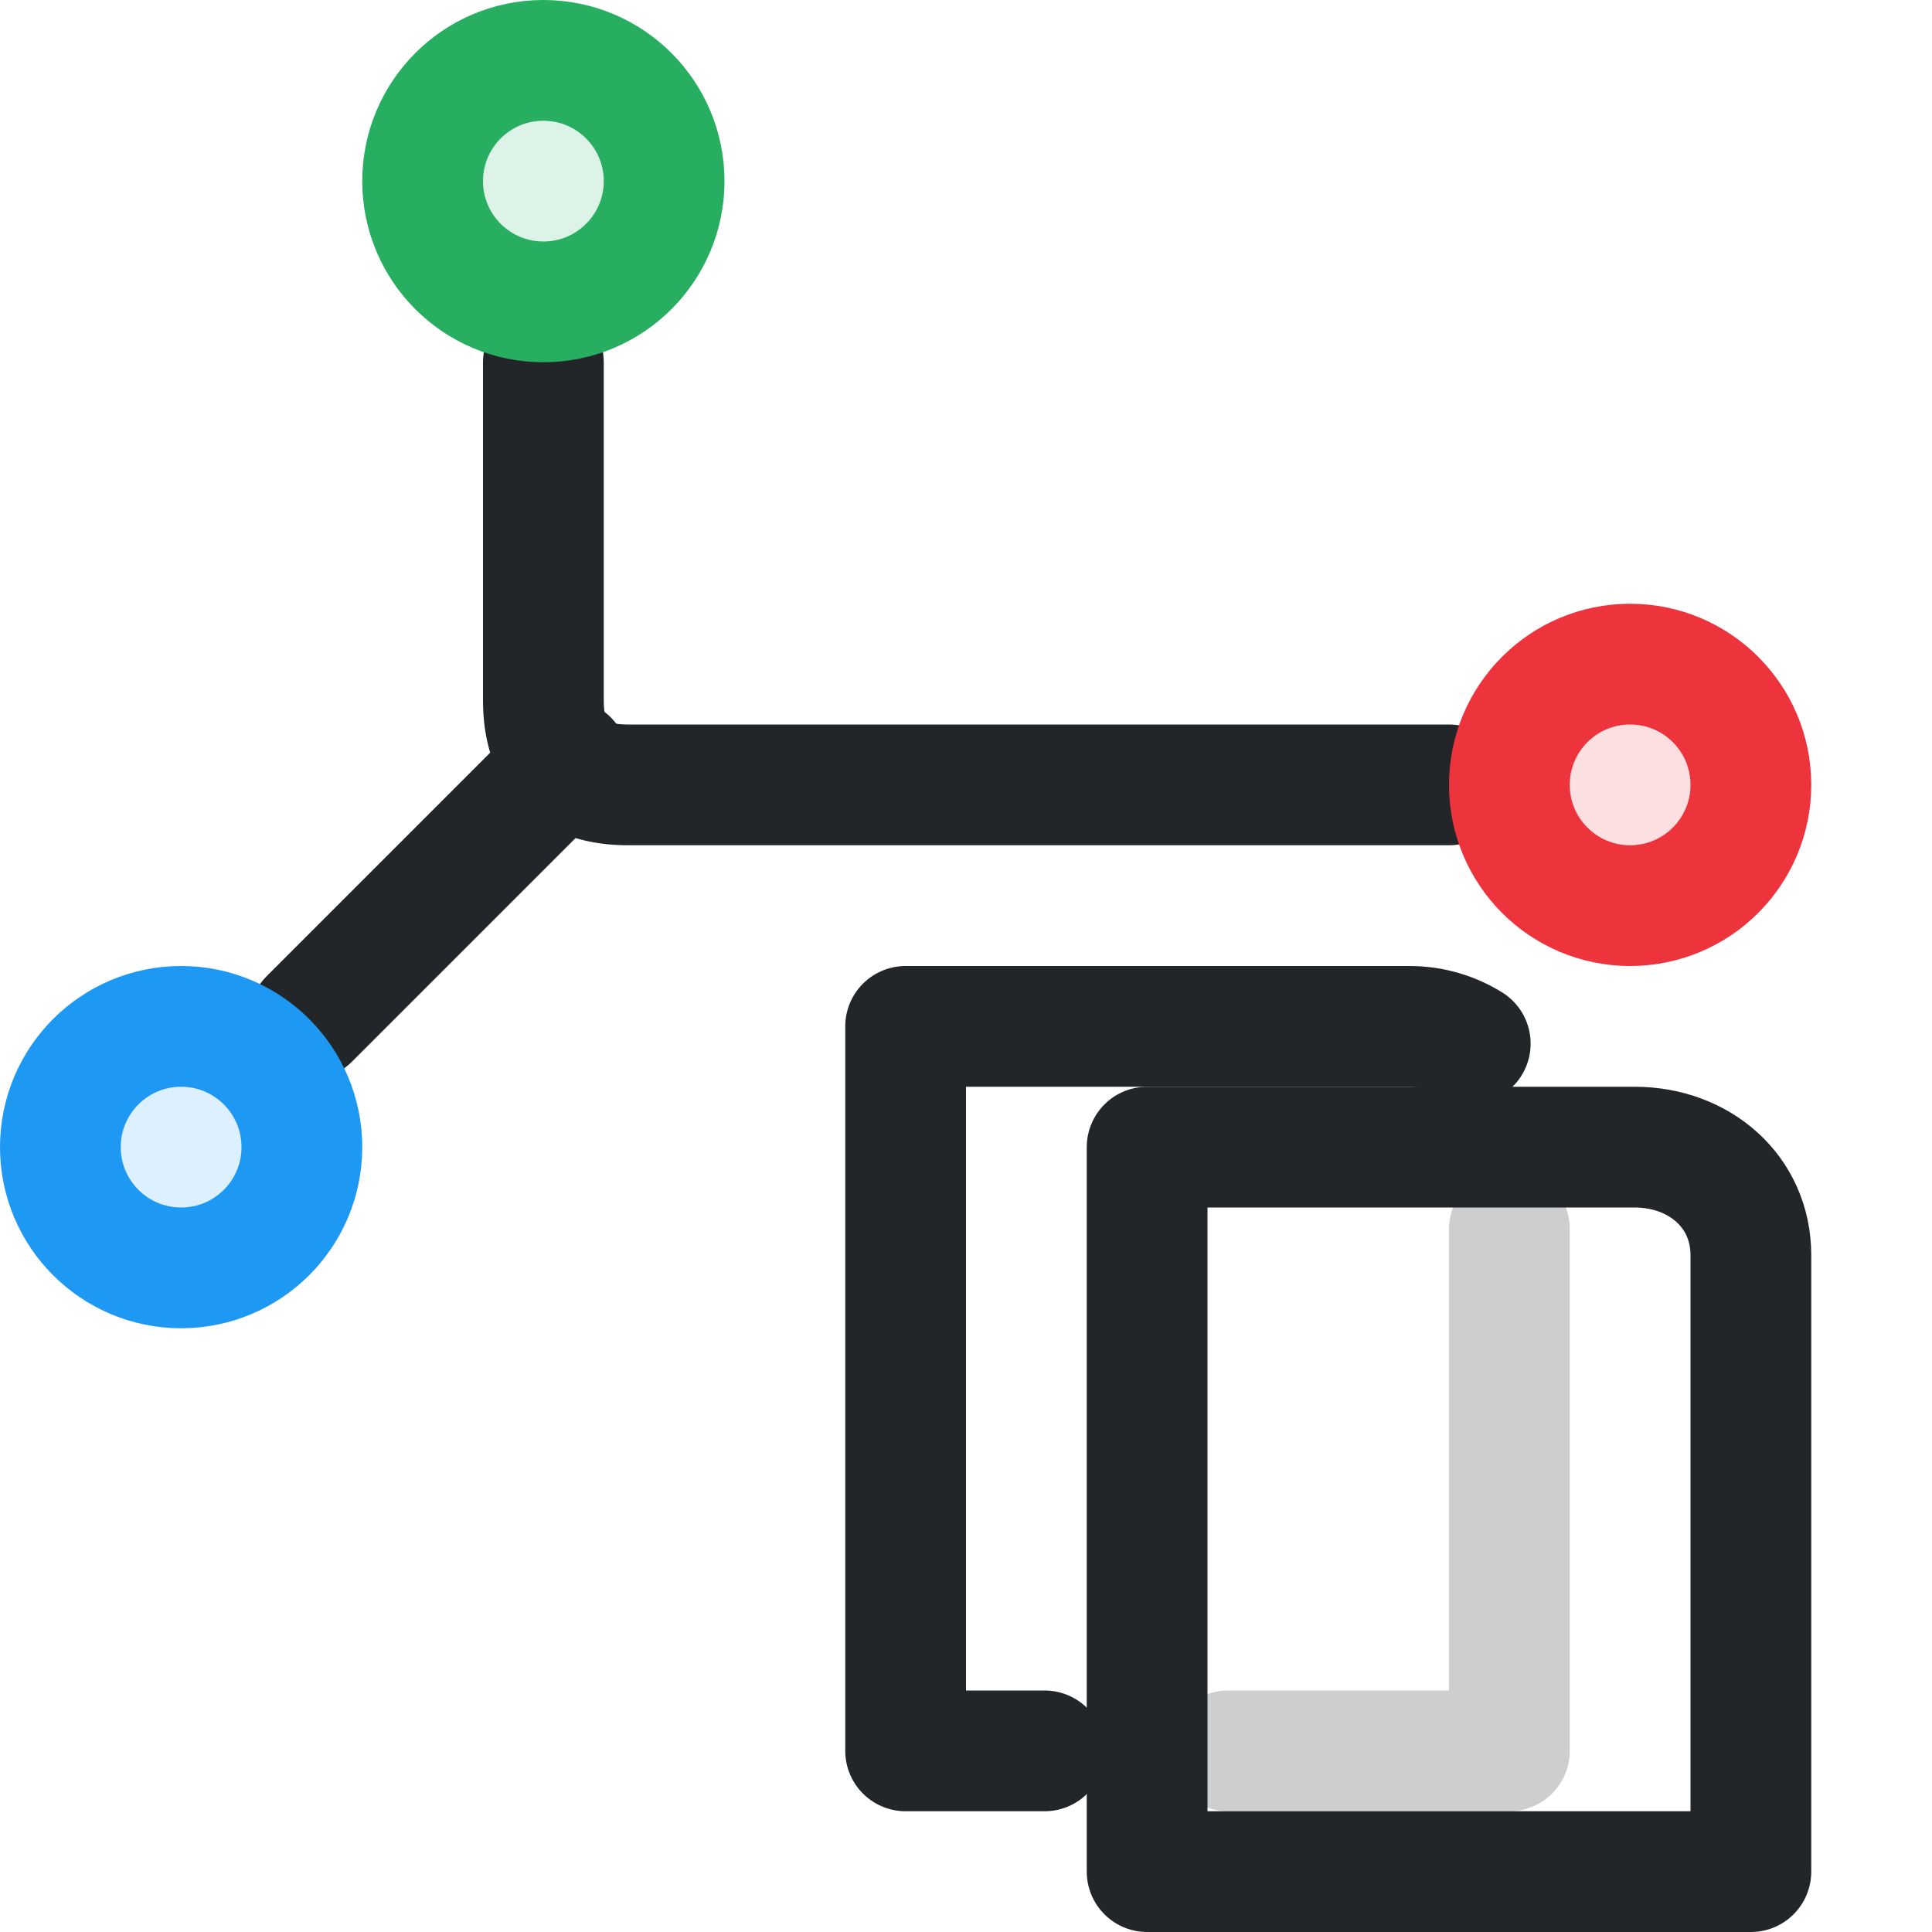
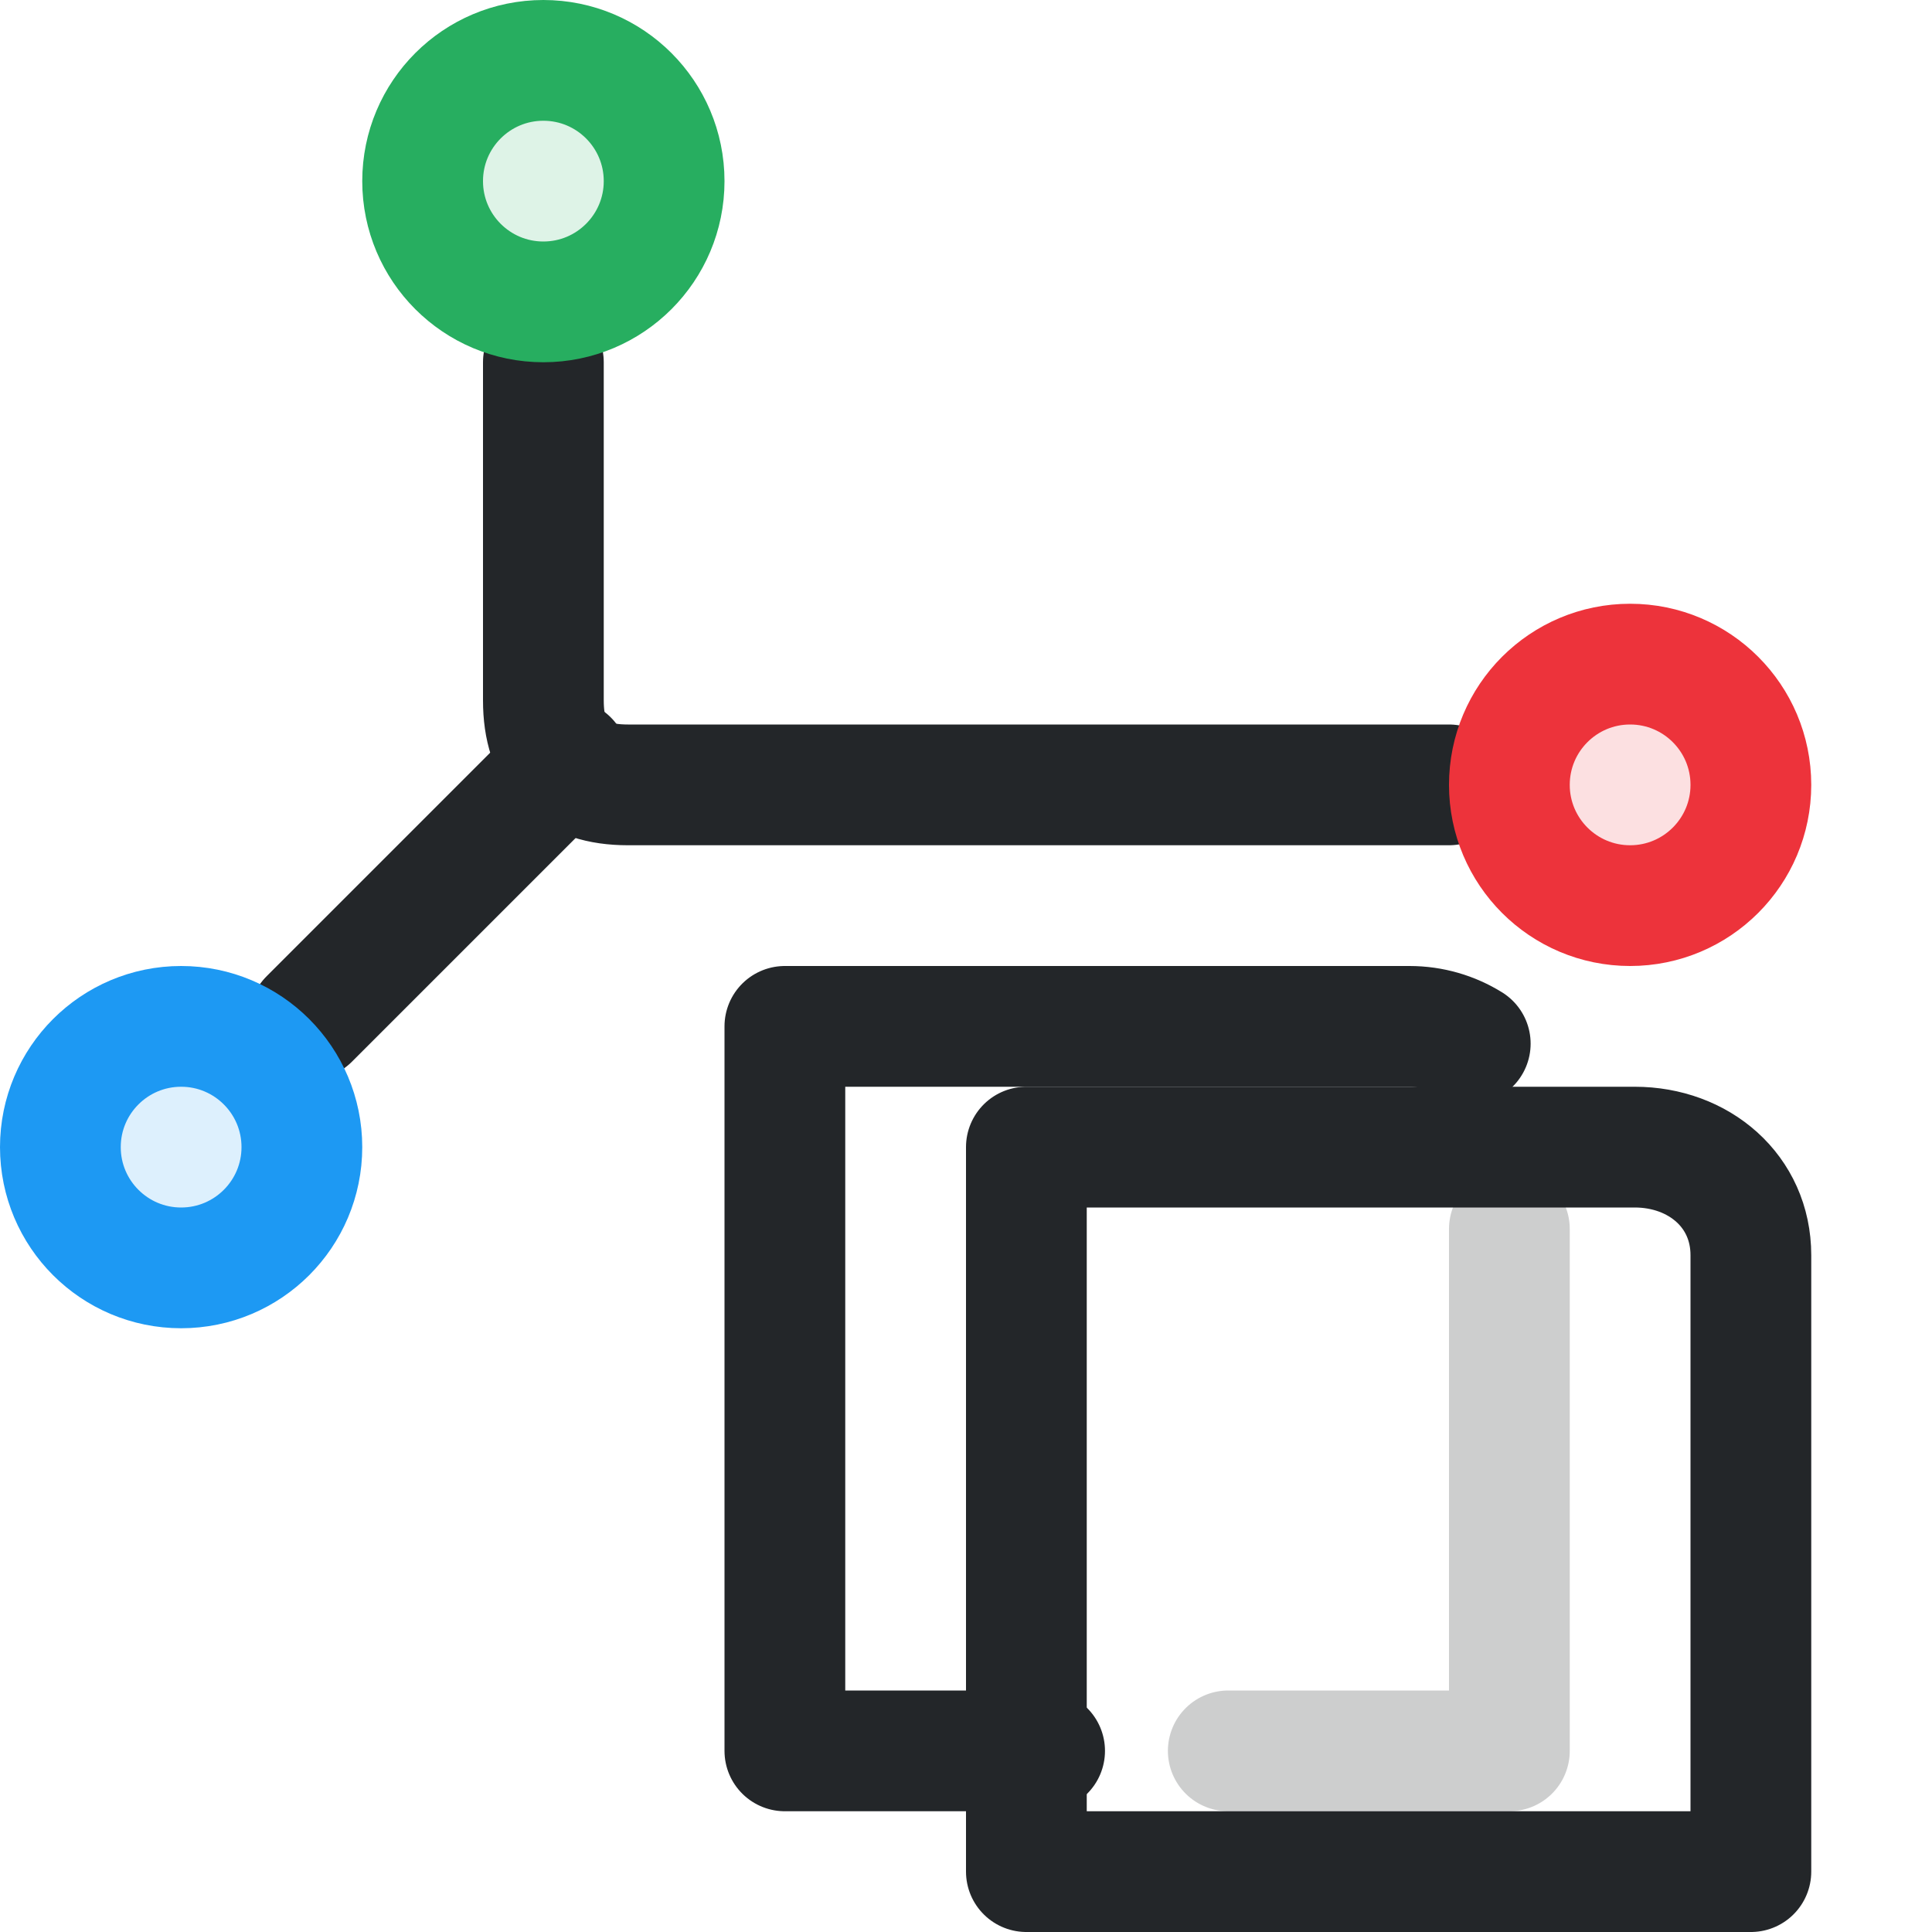
<svg xmlns="http://www.w3.org/2000/svg" width="16" height="16" viewBox="0 0 16 16">
  <defs>
    <style>.ColorScheme-Text{color:#232629}</style>
    <style id="current-color-scheme" type="text/css">.ColorScheme-Text { color:#232629; }
.ColorScheme-Highlight { color:#3daee9; }</style>
  </defs>
  <g class="ColorScheme-Text" fill="none" stroke="currentColor" stroke-linecap="round" stroke-linejoin="round">
    <path d="M4.5,3.0 V5.8 Q4.5,6.5 5.2,6.5 H12.0" stroke="currentColor" class="ColorScheme-Text" />
    <path d="M2.561,8.439 L4.705,6.295" stroke="currentColor" class="ColorScheme-Text" />
  </g>
  <circle cx="13.5" cy="6.5" r="1" fill="#ed333b" fill-opacity=".15" stroke="#ed333b" stroke-width="1" />
  <circle cx="4.5" cy="1.5" r="1" fill="#27ae60" fill-opacity=".15" stroke="#27ae60" stroke-width="1" />
  <circle cx="1.5" cy="9.5" r="1" fill="#1d99f3" fill-opacity=".15" stroke="#1d99f3" stroke-width="1" />
  <g class="ColorScheme-Text" fill="none" stroke="currentColor" stroke-linecap="round" stroke-linejoin="round">
-     <path d="M 8.651,14.5 L 7.5,14.5 L 7.5,8.5 L 11.672,8.5 C 11.857,8.5 12.029,8.552 12.176,8.643" stroke="currentColor" class="ColorScheme-Text" />
-     <path d="M 9.5,15.5 L 9.5,9.5 L 13.538,9.5 C 14.069,9.5 14.5,9.864 14.5,10.395 L 14.5,15.5 L 9.5,15.5" stroke="currentColor" class="ColorScheme-Text" />
+     <path d="M 8.651,14.5 L 6.5,14.5 L 6.5,8.5 L 11.672,8.5 C 11.857,8.5 12.029,8.552 12.176,8.643" stroke="currentColor" class="ColorScheme-Text" />
+     <path d="M 8.5,15.5 L 8.5,9.5 L 13.538,9.5 C 14.069,9.5 14.5,9.864 14.5,10.395 L 14.5,15.5 L 8.5,15.5" stroke="currentColor" class="ColorScheme-Text" />
    <path d="M 12.5,10.178 L 12.5,14.5 L 10.172,14.5" style="opacity:.228" stroke="currentColor" class="ColorScheme-Text" />
  </g>
</svg>
